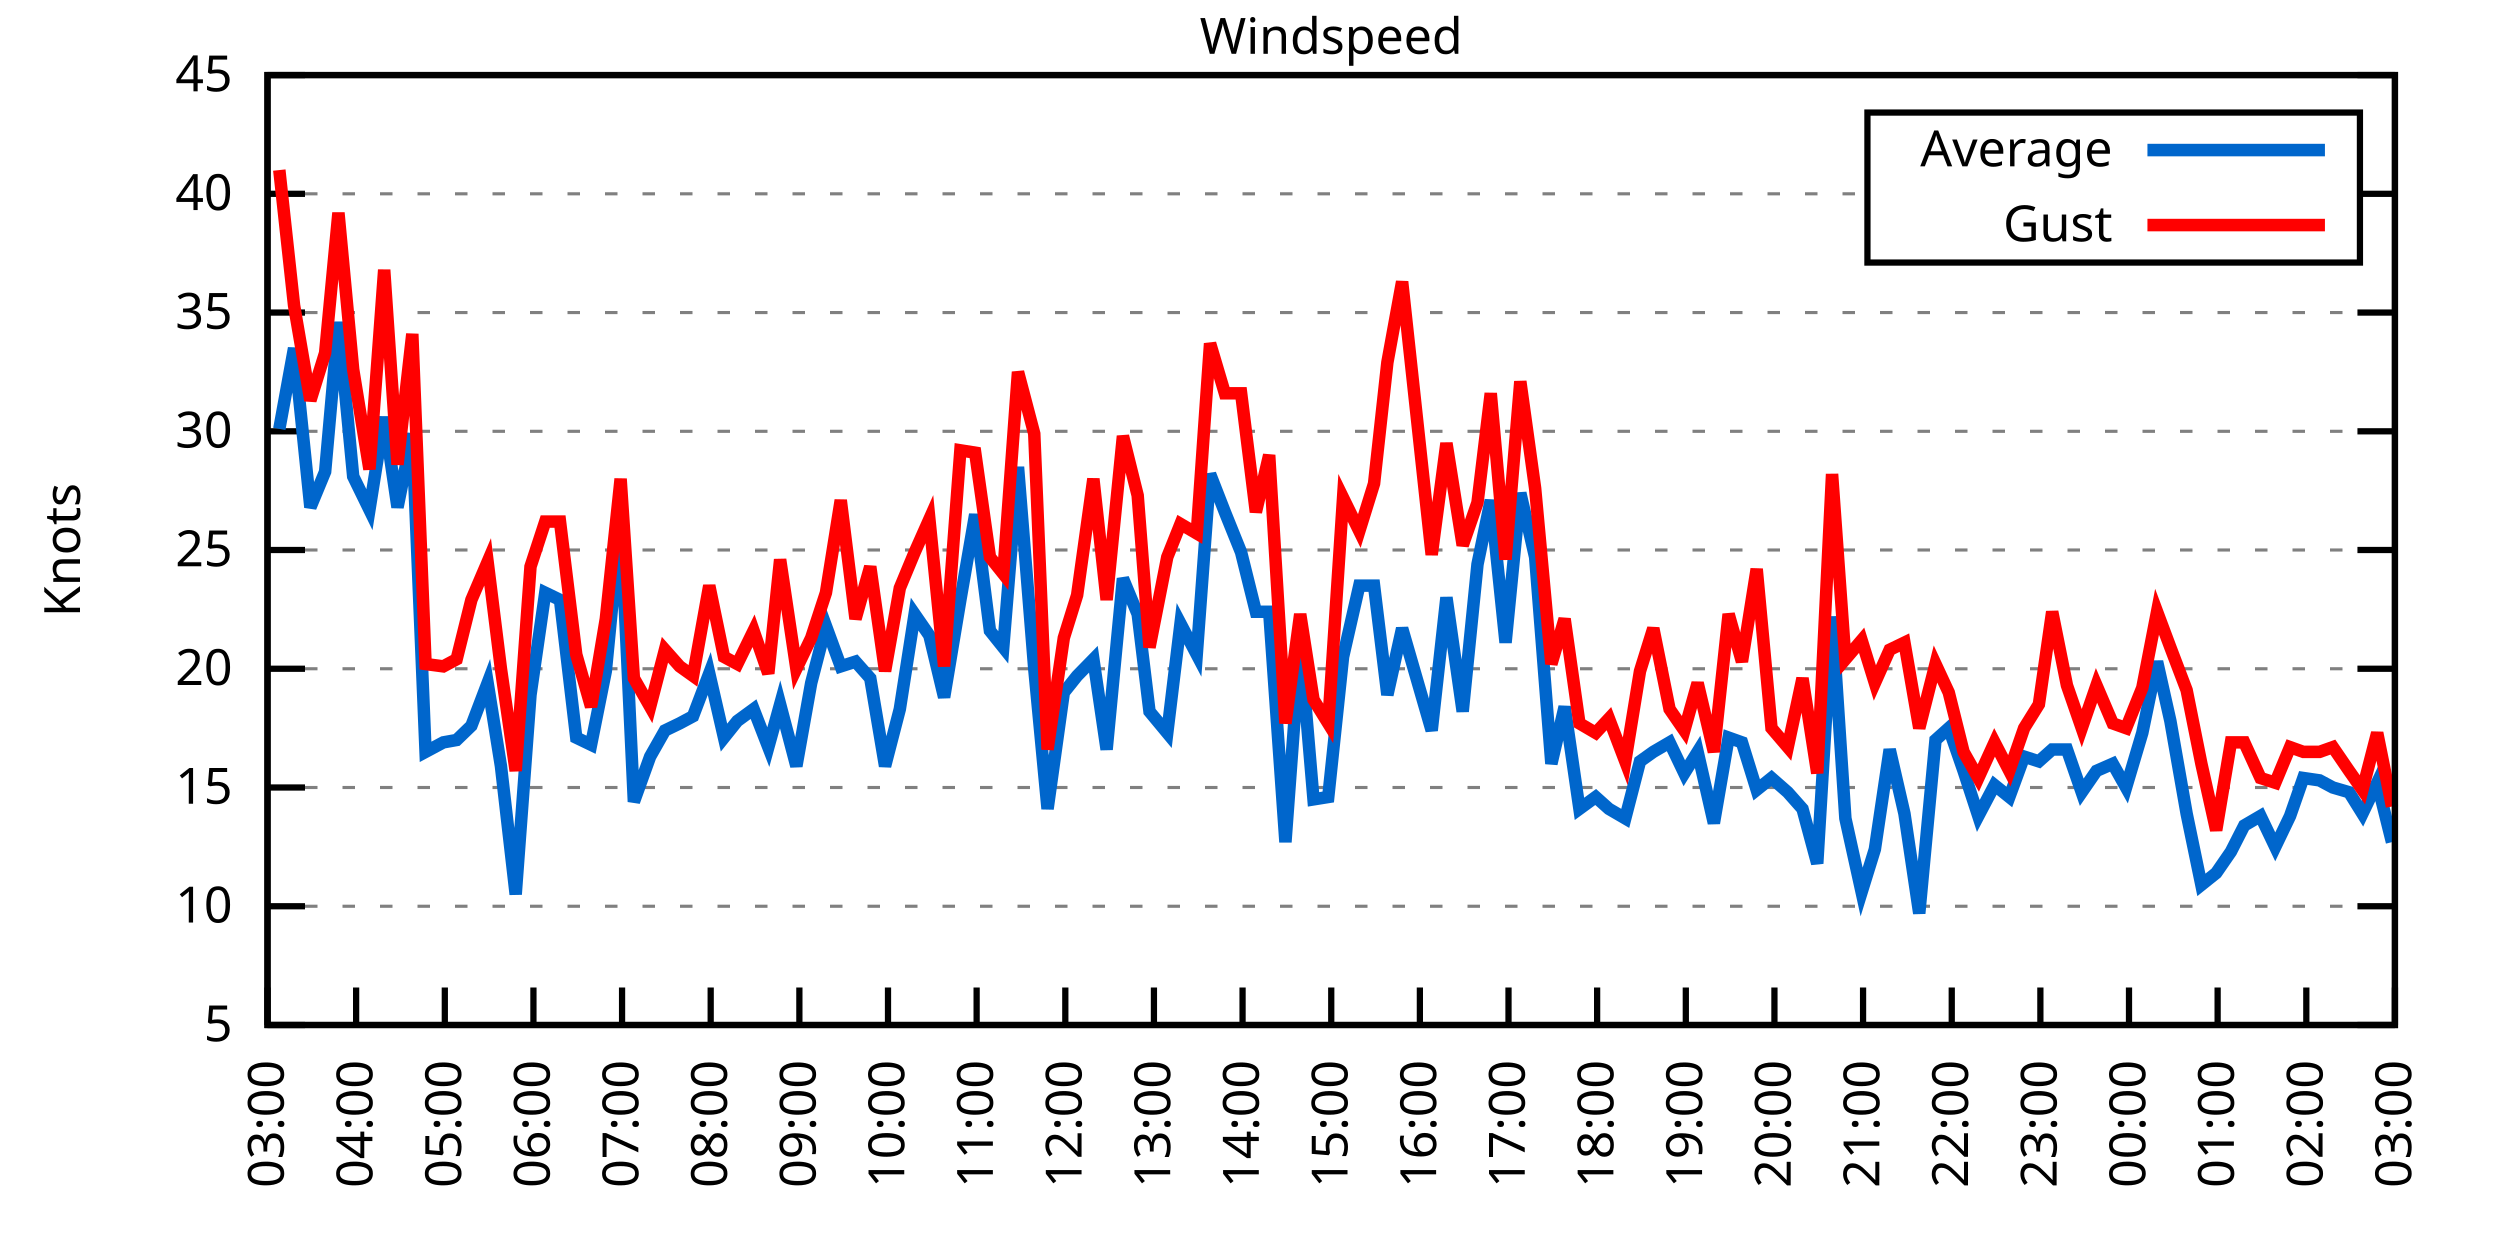
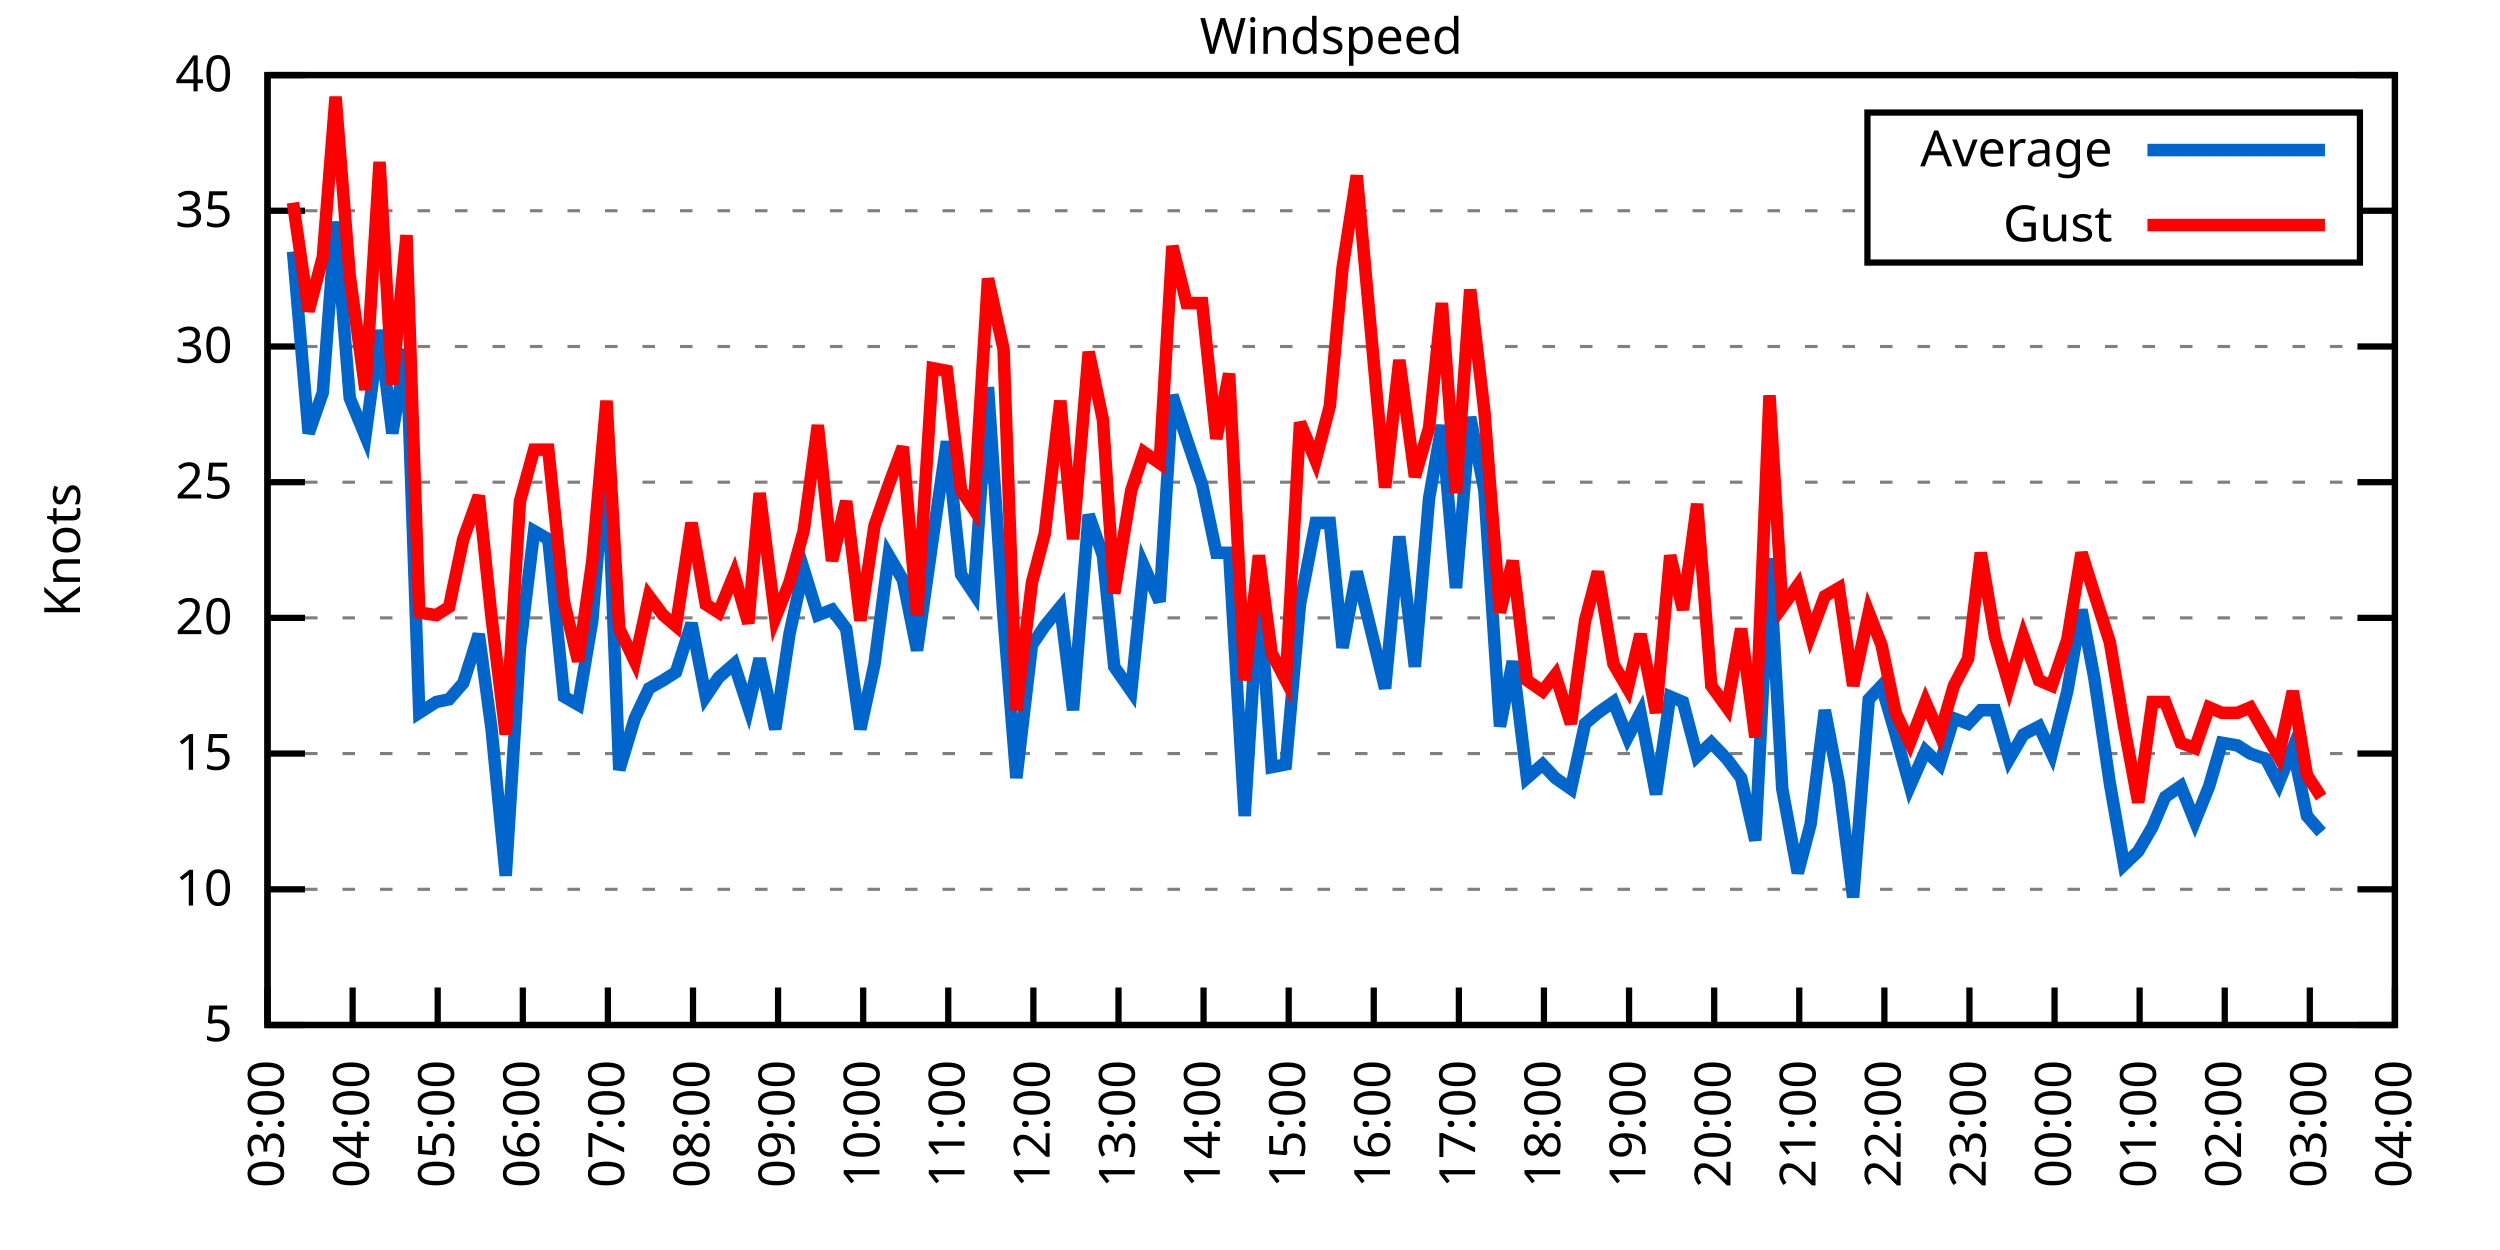
<svg xmlns="http://www.w3.org/2000/svg" xmlns:xlink="http://www.w3.org/1999/xlink" width="400" height="200" viewBox="0 0 400 200">
  <g id="gnuplot_canvas">
    <rect x="0" y="0" width="400" height="200" fill="none" />
    <defs>
      <circle id="gpDot" r="0.5" stroke-width="0.5" stroke="currentColor" />
      <path id="gpPt0" stroke-width="0.333" stroke="currentColor" d="M-1,0 h2 M0,-1 v2" />
      <path id="gpPt1" stroke-width="0.333" stroke="currentColor" d="M-1,-1 L1,1 M1,-1 L-1,1" />
      <path id="gpPt2" stroke-width="0.333" stroke="currentColor" d="M-1,0 L1,0 M0,-1 L0,1 M-1,-1 L1,1 M-1,1 L1,-1" />
      <rect id="gpPt3" stroke-width="0.333" stroke="currentColor" x="-1" y="-1" width="2" height="2" />
      <rect id="gpPt4" stroke-width="0.333" stroke="currentColor" fill="currentColor" x="-1" y="-1" width="2" height="2" />
      <circle id="gpPt5" stroke-width="0.333" stroke="currentColor" cx="0" cy="0" r="1" />
      <use xlink:href="#gpPt5" id="gpPt6" fill="currentColor" stroke="none" />
      <path id="gpPt7" stroke-width="0.333" stroke="currentColor" d="M0,-1.33 L-1.33,0.67 L1.33,0.67 z" />
      <use xlink:href="#gpPt7" id="gpPt8" fill="currentColor" stroke="none" />
      <use xlink:href="#gpPt7" id="gpPt9" stroke="currentColor" transform="rotate(180)" />
      <use xlink:href="#gpPt9" id="gpPt10" fill="currentColor" stroke="none" />
      <use xlink:href="#gpPt3" id="gpPt11" stroke="currentColor" transform="rotate(45)" />
      <use xlink:href="#gpPt11" id="gpPt12" fill="currentColor" stroke="none" />
      <path id="gpPt13" stroke-width="0.333" stroke="currentColor" d="M0,1.330 L1.265,0.411 L0.782,-1.067 L-0.782,-1.076 L-1.265,0.411 z" />
      <use xlink:href="#gpPt13" id="gpPt14" fill="currentColor" stroke="none" />
      <filter id="textbox" filterUnits="objectBoundingBox" x="0" y="0" height="1" width="1">
        <feFlood flood-color="white" flood-opacity="1" result="bgnd" />
        <feComposite in="SourceGraphic" in2="bgnd" operator="atop" />
      </filter>
      <filter id="greybox" filterUnits="objectBoundingBox" x="0" y="0" height="1" width="1">
        <feFlood flood-color="lightgrey" flood-opacity="1" result="grey" />
        <feComposite in="SourceGraphic" in2="grey" operator="atop" />
      </filter>
    </defs>
    <g fill="none" color="white" stroke="currentColor" stroke-width="1.00" stroke-linecap="butt" stroke-linejoin="miter">
</g>
    <g fill="none" color="black" stroke="currentColor" stroke-width="1.00" stroke-linecap="butt" stroke-linejoin="miter">
      <g stroke="none" shape-rendering="crispEdges">
        <polygon fill="rgb(255, 255, 255)" points="42.80,164.00 383.18,164.00 383.18,12.02 42.80,12.02 " />
      </g>
    </g>
    <g fill="none" color="black" stroke="currentColor" stroke-width="1.00" stroke-linecap="butt" stroke-linejoin="miter">
</g>
    <g fill="none" color="black" stroke="black" stroke-width="0.50" stroke-linecap="butt" stroke-linejoin="miter">
</g>
    <g fill="none" color="gray" stroke="currentColor" stroke-width="0.50" stroke-linecap="butt" stroke-linejoin="miter">
      <path stroke="gray" stroke-dasharray="2,4" class="gridline" d="M42.80,164.00 L383.19,164.00  " />
    </g>
    <g fill="none" color="gray" stroke="gray" stroke-width="1.00" stroke-linecap="butt" stroke-linejoin="miter">
</g>
    <g fill="none" color="black" stroke="currentColor" stroke-width="1.00" stroke-linecap="butt" stroke-linejoin="miter">
      <path stroke="black" d="M42.80,164.00 L48.80,164.00 M383.19,164.00 L377.19,164.00  " />
      <g transform="translate(37.20,166.60)" stroke="none" fill="black" font-family="Sans" font-size="8.00" text-anchor="end">
        <text>
          <tspan font-family="Sans"> 5</tspan>
        </text>
      </g>
    </g>
    <g fill="none" color="black" stroke="currentColor" stroke-width="1.00" stroke-linecap="butt" stroke-linejoin="miter">
</g>
    <g fill="none" color="black" stroke="black" stroke-width="0.50" stroke-linecap="butt" stroke-linejoin="miter">
</g>
    <g fill="none" color="gray" stroke="currentColor" stroke-width="0.50" stroke-linecap="butt" stroke-linejoin="miter">
-       <path stroke="gray" stroke-dasharray="2,4" class="gridline" d="M42.80,145.00 L383.19,145.00  " />
-     </g>
-     <g fill="none" color="gray" stroke="gray" stroke-width="1.00" stroke-linecap="butt" stroke-linejoin="miter">
- </g>
-     <g fill="none" color="black" stroke="currentColor" stroke-width="1.00" stroke-linecap="butt" stroke-linejoin="miter">
-       <path stroke="black" d="M42.80,145.00 L48.80,145.00 M383.19,145.00 L377.19,145.00  " />
-       <g transform="translate(37.20,147.60)" stroke="none" fill="black" font-family="Sans" font-size="8.00" text-anchor="end">
+       <path stroke="gray" stroke-dasharray="2,4" class="gridline" d="M42.80,142.29 L383.19,142.29  " />
+     </g>
+     <g fill="none" color="gray" stroke="gray" stroke-width="1.00" stroke-linecap="butt" stroke-linejoin="miter">
+ </g>
+     <g fill="none" color="black" stroke="currentColor" stroke-width="1.00" stroke-linecap="butt" stroke-linejoin="miter">
+       <path stroke="black" d="M42.80,142.29 L48.80,142.29 M383.19,142.29 L377.19,142.29  " />
+       <g transform="translate(37.20,144.89)" stroke="none" fill="black" font-family="Sans" font-size="8.00" text-anchor="end">
        <text>
          <tspan font-family="Sans"> 10</tspan>
        </text>
      </g>
    </g>
    <g fill="none" color="black" stroke="currentColor" stroke-width="1.00" stroke-linecap="butt" stroke-linejoin="miter">
</g>
    <g fill="none" color="black" stroke="black" stroke-width="0.50" stroke-linecap="butt" stroke-linejoin="miter">
</g>
    <g fill="none" color="gray" stroke="currentColor" stroke-width="0.50" stroke-linecap="butt" stroke-linejoin="miter">
-       <path stroke="gray" stroke-dasharray="2,4" class="gridline" d="M42.80,126.00 L383.19,126.00  " />
-     </g>
-     <g fill="none" color="gray" stroke="gray" stroke-width="1.00" stroke-linecap="butt" stroke-linejoin="miter">
- </g>
-     <g fill="none" color="black" stroke="currentColor" stroke-width="1.00" stroke-linecap="butt" stroke-linejoin="miter">
-       <path stroke="black" d="M42.80,126.00 L48.80,126.00 M383.19,126.00 L377.19,126.00  " />
-       <g transform="translate(37.20,128.60)" stroke="none" fill="black" font-family="Sans" font-size="8.00" text-anchor="end">
+       <path stroke="gray" stroke-dasharray="2,4" class="gridline" d="M42.80,120.57 L383.19,120.57  " />
+     </g>
+     <g fill="none" color="gray" stroke="gray" stroke-width="1.00" stroke-linecap="butt" stroke-linejoin="miter">
+ </g>
+     <g fill="none" color="black" stroke="currentColor" stroke-width="1.00" stroke-linecap="butt" stroke-linejoin="miter">
+       <path stroke="black" d="M42.80,120.57 L48.80,120.57 M383.19,120.57 L377.19,120.57  " />
+       <g transform="translate(37.20,123.17)" stroke="none" fill="black" font-family="Sans" font-size="8.00" text-anchor="end">
        <text>
          <tspan font-family="Sans"> 15</tspan>
        </text>
      </g>
    </g>
    <g fill="none" color="black" stroke="currentColor" stroke-width="1.00" stroke-linecap="butt" stroke-linejoin="miter">
</g>
    <g fill="none" color="black" stroke="black" stroke-width="0.50" stroke-linecap="butt" stroke-linejoin="miter">
</g>
    <g fill="none" color="gray" stroke="currentColor" stroke-width="0.50" stroke-linecap="butt" stroke-linejoin="miter">
-       <path stroke="gray" stroke-dasharray="2,4" class="gridline" d="M42.80,107.00 L383.19,107.00  " />
-     </g>
-     <g fill="none" color="gray" stroke="gray" stroke-width="1.00" stroke-linecap="butt" stroke-linejoin="miter">
- </g>
-     <g fill="none" color="black" stroke="currentColor" stroke-width="1.00" stroke-linecap="butt" stroke-linejoin="miter">
-       <path stroke="black" d="M42.80,107.00 L48.80,107.00 M383.19,107.00 L377.19,107.00  " />
-       <g transform="translate(37.20,109.60)" stroke="none" fill="black" font-family="Sans" font-size="8.00" text-anchor="end">
+       <path stroke="gray" stroke-dasharray="2,4" class="gridline" d="M42.80,98.86 L383.19,98.86  " />
+     </g>
+     <g fill="none" color="gray" stroke="gray" stroke-width="1.00" stroke-linecap="butt" stroke-linejoin="miter">
+ </g>
+     <g fill="none" color="black" stroke="currentColor" stroke-width="1.00" stroke-linecap="butt" stroke-linejoin="miter">
+       <path stroke="black" d="M42.80,98.86 L48.80,98.86 M383.19,98.86 L377.19,98.86  " />
+       <g transform="translate(37.20,101.46)" stroke="none" fill="black" font-family="Sans" font-size="8.00" text-anchor="end">
        <text>
          <tspan font-family="Sans"> 20</tspan>
        </text>
      </g>
    </g>
    <g fill="none" color="black" stroke="currentColor" stroke-width="1.00" stroke-linecap="butt" stroke-linejoin="miter">
</g>
    <g fill="none" color="black" stroke="black" stroke-width="0.50" stroke-linecap="butt" stroke-linejoin="miter">
</g>
    <g fill="none" color="gray" stroke="currentColor" stroke-width="0.50" stroke-linecap="butt" stroke-linejoin="miter">
-       <path stroke="gray" stroke-dasharray="2,4" class="gridline" d="M42.80,88.00 L383.19,88.00  " />
-     </g>
-     <g fill="none" color="gray" stroke="gray" stroke-width="1.00" stroke-linecap="butt" stroke-linejoin="miter">
- </g>
-     <g fill="none" color="black" stroke="currentColor" stroke-width="1.00" stroke-linecap="butt" stroke-linejoin="miter">
-       <path stroke="black" d="M42.80,88.00 L48.80,88.00 M383.19,88.00 L377.19,88.00  " />
-       <g transform="translate(37.20,90.60)" stroke="none" fill="black" font-family="Sans" font-size="8.00" text-anchor="end">
+       <path stroke="gray" stroke-dasharray="2,4" class="gridline" d="M42.80,77.15 L383.19,77.15  " />
+     </g>
+     <g fill="none" color="gray" stroke="gray" stroke-width="1.00" stroke-linecap="butt" stroke-linejoin="miter">
+ </g>
+     <g fill="none" color="black" stroke="currentColor" stroke-width="1.00" stroke-linecap="butt" stroke-linejoin="miter">
+       <path stroke="black" d="M42.80,77.15 L48.80,77.15 M383.19,77.15 L377.19,77.15  " />
+       <g transform="translate(37.20,79.75)" stroke="none" fill="black" font-family="Sans" font-size="8.00" text-anchor="end">
        <text>
          <tspan font-family="Sans"> 25</tspan>
        </text>
      </g>
    </g>
    <g fill="none" color="black" stroke="currentColor" stroke-width="1.00" stroke-linecap="butt" stroke-linejoin="miter">
</g>
    <g fill="none" color="black" stroke="black" stroke-width="0.50" stroke-linecap="butt" stroke-linejoin="miter">
</g>
    <g fill="none" color="gray" stroke="currentColor" stroke-width="0.50" stroke-linecap="butt" stroke-linejoin="miter">
-       <path stroke="gray" stroke-dasharray="2,4" class="gridline" d="M42.80,69.01 L383.19,69.01  " />
-     </g>
-     <g fill="none" color="gray" stroke="gray" stroke-width="1.00" stroke-linecap="butt" stroke-linejoin="miter">
- </g>
-     <g fill="none" color="black" stroke="currentColor" stroke-width="1.00" stroke-linecap="butt" stroke-linejoin="miter">
-       <path stroke="black" d="M42.80,69.01 L48.80,69.01 M383.19,69.01 L377.19,69.01  " />
-       <g transform="translate(37.20,71.61)" stroke="none" fill="black" font-family="Sans" font-size="8.00" text-anchor="end">
+       <path stroke="gray" stroke-dasharray="2,4" class="gridline" d="M42.80,55.44 L383.19,55.44  " />
+     </g>
+     <g fill="none" color="gray" stroke="gray" stroke-width="1.00" stroke-linecap="butt" stroke-linejoin="miter">
+ </g>
+     <g fill="none" color="black" stroke="currentColor" stroke-width="1.00" stroke-linecap="butt" stroke-linejoin="miter">
+       <path stroke="black" d="M42.80,55.44 L48.80,55.44 M383.19,55.44 L377.19,55.44  " />
+       <g transform="translate(37.20,58.04)" stroke="none" fill="black" font-family="Sans" font-size="8.00" text-anchor="end">
        <text>
          <tspan font-family="Sans"> 30</tspan>
        </text>
      </g>
    </g>
    <g fill="none" color="black" stroke="currentColor" stroke-width="1.00" stroke-linecap="butt" stroke-linejoin="miter">
</g>
    <g fill="none" color="black" stroke="black" stroke-width="0.50" stroke-linecap="butt" stroke-linejoin="miter">
</g>
    <g fill="none" color="gray" stroke="currentColor" stroke-width="0.50" stroke-linecap="butt" stroke-linejoin="miter">
-       <path stroke="gray" stroke-dasharray="2,4" class="gridline" d="M42.80,50.01 L383.19,50.01  " />
-     </g>
-     <g fill="none" color="gray" stroke="gray" stroke-width="1.00" stroke-linecap="butt" stroke-linejoin="miter">
- </g>
-     <g fill="none" color="black" stroke="currentColor" stroke-width="1.00" stroke-linecap="butt" stroke-linejoin="miter">
-       <path stroke="black" d="M42.80,50.01 L48.80,50.01 M383.19,50.01 L377.19,50.01  " />
-       <g transform="translate(37.20,52.61)" stroke="none" fill="black" font-family="Sans" font-size="8.00" text-anchor="end">
+       <path stroke="gray" stroke-dasharray="2,4" class="gridline" d="M42.80,33.72 L298.79,33.72 M377.59,33.72 L383.19,33.72  " />
+     </g>
+     <g fill="none" color="gray" stroke="gray" stroke-width="1.00" stroke-linecap="butt" stroke-linejoin="miter">
+ </g>
+     <g fill="none" color="black" stroke="currentColor" stroke-width="1.00" stroke-linecap="butt" stroke-linejoin="miter">
+       <path stroke="black" d="M42.80,33.72 L48.80,33.72 M383.19,33.72 L377.19,33.72  " />
+       <g transform="translate(37.20,36.32)" stroke="none" fill="black" font-family="Sans" font-size="8.00" text-anchor="end">
        <text>
          <tspan font-family="Sans"> 35</tspan>
-         </text>
-       </g>
-     </g>
-     <g fill="none" color="black" stroke="currentColor" stroke-width="1.00" stroke-linecap="butt" stroke-linejoin="miter">
- </g>
-     <g fill="none" color="black" stroke="black" stroke-width="0.50" stroke-linecap="butt" stroke-linejoin="miter">
- </g>
-     <g fill="none" color="gray" stroke="currentColor" stroke-width="0.50" stroke-linecap="butt" stroke-linejoin="miter">
-       <path stroke="gray" stroke-dasharray="2,4" class="gridline" d="M42.80,31.01 L298.79,31.01 M377.59,31.01 L383.19,31.01  " />
-     </g>
-     <g fill="none" color="gray" stroke="gray" stroke-width="1.00" stroke-linecap="butt" stroke-linejoin="miter">
- </g>
-     <g fill="none" color="black" stroke="currentColor" stroke-width="1.00" stroke-linecap="butt" stroke-linejoin="miter">
-       <path stroke="black" d="M42.80,31.01 L48.80,31.01 M383.19,31.01 L377.19,31.01  " />
-       <g transform="translate(37.20,33.61)" stroke="none" fill="black" font-family="Sans" font-size="8.00" text-anchor="end">
-         <text>
-           <tspan font-family="Sans"> 40</tspan>
        </text>
      </g>
    </g>
    <g fill="none" color="black" stroke="currentColor" stroke-width="1.00" stroke-linecap="butt" stroke-linejoin="miter">
</g>
    <g fill="none" color="black" stroke="black" stroke-width="0.50" stroke-linecap="butt" stroke-linejoin="miter">
</g>
    <g fill="none" color="gray" stroke="currentColor" stroke-width="0.50" stroke-linecap="butt" stroke-linejoin="miter">
      <path stroke="gray" stroke-dasharray="2,4" class="gridline" d="M42.80,12.01 L383.19,12.01  " />
    </g>
    <g fill="none" color="gray" stroke="gray" stroke-width="1.00" stroke-linecap="butt" stroke-linejoin="miter">
</g>
    <g fill="none" color="black" stroke="currentColor" stroke-width="1.00" stroke-linecap="butt" stroke-linejoin="miter">
      <path stroke="black" d="M42.80,12.01 L48.80,12.01 M383.19,12.01 L377.19,12.01  " />
      <g transform="translate(37.20,14.61)" stroke="none" fill="black" font-family="Sans" font-size="8.00" text-anchor="end">
        <text>
-           <tspan font-family="Sans"> 45</tspan>
+           <tspan font-family="Sans"> 40</tspan>
        </text>
      </g>
    </g>
    <g fill="none" color="black" stroke="currentColor" stroke-width="1.00" stroke-linecap="butt" stroke-linejoin="miter">
      <path stroke="black" d="M42.80,164.00 L42.80,158.00  " />
      <g transform="translate(45.40,169.60) rotate(270.00)" stroke="none" fill="black" font-family="Sans" font-size="8.00" text-anchor="end">
        <text>
          <tspan font-family="Sans">03:00</tspan>
        </text>
      </g>
    </g>
    <g fill="none" color="black" stroke="currentColor" stroke-width="1.00" stroke-linecap="butt" stroke-linejoin="miter">
-       <path stroke="black" d="M56.98,164.00 L56.98,158.00  " />
-       <g transform="translate(59.58,169.60) rotate(270.00)" stroke="none" fill="black" font-family="Sans" font-size="8.00" text-anchor="end">
+       <path stroke="black" d="M56.42,164.00 L56.42,158.00  " />
+       <g transform="translate(59.02,169.60) rotate(270.00)" stroke="none" fill="black" font-family="Sans" font-size="8.00" text-anchor="end">
        <text>
          <tspan font-family="Sans">04:00</tspan>
        </text>
      </g>
    </g>
    <g fill="none" color="black" stroke="currentColor" stroke-width="1.00" stroke-linecap="butt" stroke-linejoin="miter">
-       <path stroke="black" d="M71.17,164.00 L71.17,158.00  " />
-       <g transform="translate(73.77,169.60) rotate(270.00)" stroke="none" fill="black" font-family="Sans" font-size="8.00" text-anchor="end">
+       <path stroke="black" d="M70.03,164.00 L70.03,158.00  " />
+       <g transform="translate(72.63,169.60) rotate(270.00)" stroke="none" fill="black" font-family="Sans" font-size="8.00" text-anchor="end">
        <text>
          <tspan font-family="Sans">05:00</tspan>
        </text>
      </g>
    </g>
    <g fill="none" color="black" stroke="currentColor" stroke-width="1.00" stroke-linecap="butt" stroke-linejoin="miter">
-       <path stroke="black" d="M85.35,164.00 L85.35,158.00  " />
-       <g transform="translate(87.95,169.60) rotate(270.00)" stroke="none" fill="black" font-family="Sans" font-size="8.00" text-anchor="end">
+       <path stroke="black" d="M83.65,164.00 L83.65,158.00  " />
+       <g transform="translate(86.25,169.60) rotate(270.00)" stroke="none" fill="black" font-family="Sans" font-size="8.00" text-anchor="end">
        <text>
          <tspan font-family="Sans">06:00</tspan>
        </text>
      </g>
    </g>
    <g fill="none" color="black" stroke="currentColor" stroke-width="1.00" stroke-linecap="butt" stroke-linejoin="miter">
-       <path stroke="black" d="M99.53,164.00 L99.53,158.00  " />
-       <g transform="translate(102.13,169.60) rotate(270.00)" stroke="none" fill="black" font-family="Sans" font-size="8.00" text-anchor="end">
+       <path stroke="black" d="M97.26,164.00 L97.26,158.00  " />
+       <g transform="translate(99.86,169.60) rotate(270.00)" stroke="none" fill="black" font-family="Sans" font-size="8.00" text-anchor="end">
        <text>
          <tspan font-family="Sans">07:00</tspan>
        </text>
      </g>
    </g>
    <g fill="none" color="black" stroke="currentColor" stroke-width="1.00" stroke-linecap="butt" stroke-linejoin="miter">
-       <path stroke="black" d="M113.71,164.00 L113.71,158.00  " />
-       <g transform="translate(116.31,169.60) rotate(270.00)" stroke="none" fill="black" font-family="Sans" font-size="8.00" text-anchor="end">
+       <path stroke="black" d="M110.88,164.00 L110.88,158.00  " />
+       <g transform="translate(113.48,169.60) rotate(270.00)" stroke="none" fill="black" font-family="Sans" font-size="8.00" text-anchor="end">
        <text>
          <tspan font-family="Sans">08:00</tspan>
        </text>
      </g>
    </g>
    <g fill="none" color="black" stroke="currentColor" stroke-width="1.00" stroke-linecap="butt" stroke-linejoin="miter">
-       <path stroke="black" d="M127.90,164.00 L127.90,158.00  " />
-       <g transform="translate(130.50,169.60) rotate(270.00)" stroke="none" fill="black" font-family="Sans" font-size="8.00" text-anchor="end">
+       <path stroke="black" d="M124.49,164.00 L124.49,158.00  " />
+       <g transform="translate(127.09,169.60) rotate(270.00)" stroke="none" fill="black" font-family="Sans" font-size="8.00" text-anchor="end">
        <text>
          <tspan font-family="Sans">09:00</tspan>
        </text>
      </g>
    </g>
    <g fill="none" color="black" stroke="currentColor" stroke-width="1.00" stroke-linecap="butt" stroke-linejoin="miter">
-       <path stroke="black" d="M142.08,164.00 L142.08,158.00  " />
-       <g transform="translate(144.68,169.60) rotate(270.00)" stroke="none" fill="black" font-family="Sans" font-size="8.00" text-anchor="end">
+       <path stroke="black" d="M138.11,164.00 L138.11,158.00  " />
+       <g transform="translate(140.71,169.60) rotate(270.00)" stroke="none" fill="black" font-family="Sans" font-size="8.00" text-anchor="end">
        <text>
          <tspan font-family="Sans">10:00</tspan>
        </text>
      </g>
    </g>
    <g fill="none" color="black" stroke="currentColor" stroke-width="1.00" stroke-linecap="butt" stroke-linejoin="miter">
-       <path stroke="black" d="M156.26,164.00 L156.26,158.00  " />
-       <g transform="translate(158.86,169.60) rotate(270.00)" stroke="none" fill="black" font-family="Sans" font-size="8.00" text-anchor="end">
+       <path stroke="black" d="M151.72,164.00 L151.72,158.00  " />
+       <g transform="translate(154.32,169.60) rotate(270.00)" stroke="none" fill="black" font-family="Sans" font-size="8.00" text-anchor="end">
        <text>
          <tspan font-family="Sans">11:00</tspan>
        </text>
      </g>
    </g>
    <g fill="none" color="black" stroke="currentColor" stroke-width="1.00" stroke-linecap="butt" stroke-linejoin="miter">
-       <path stroke="black" d="M170.45,164.00 L170.45,158.00  " />
-       <g transform="translate(173.05,169.60) rotate(270.00)" stroke="none" fill="black" font-family="Sans" font-size="8.00" text-anchor="end">
+       <path stroke="black" d="M165.34,164.00 L165.34,158.00  " />
+       <g transform="translate(167.94,169.60) rotate(270.00)" stroke="none" fill="black" font-family="Sans" font-size="8.00" text-anchor="end">
        <text>
          <tspan font-family="Sans">12:00</tspan>
        </text>
      </g>
    </g>
    <g fill="none" color="black" stroke="currentColor" stroke-width="1.00" stroke-linecap="butt" stroke-linejoin="miter">
-       <path stroke="black" d="M184.63,164.00 L184.63,158.00  " />
-       <g transform="translate(187.23,169.60) rotate(270.00)" stroke="none" fill="black" font-family="Sans" font-size="8.00" text-anchor="end">
+       <path stroke="black" d="M178.96,164.00 L178.96,158.00  " />
+       <g transform="translate(181.56,169.60) rotate(270.00)" stroke="none" fill="black" font-family="Sans" font-size="8.00" text-anchor="end">
        <text>
          <tspan font-family="Sans">13:00</tspan>
        </text>
      </g>
    </g>
    <g fill="none" color="black" stroke="currentColor" stroke-width="1.00" stroke-linecap="butt" stroke-linejoin="miter">
-       <path stroke="black" d="M198.81,164.00 L198.81,158.00  " />
-       <g transform="translate(201.41,169.60) rotate(270.00)" stroke="none" fill="black" font-family="Sans" font-size="8.00" text-anchor="end">
+       <path stroke="black" d="M192.57,164.00 L192.57,158.00  " />
+       <g transform="translate(195.17,169.60) rotate(270.00)" stroke="none" fill="black" font-family="Sans" font-size="8.00" text-anchor="end">
        <text>
          <tspan font-family="Sans">14:00</tspan>
        </text>
      </g>
    </g>
    <g fill="none" color="black" stroke="currentColor" stroke-width="1.00" stroke-linecap="butt" stroke-linejoin="miter">
-       <path stroke="black" d="M213.00,164.00 L213.00,158.00  " />
-       <g transform="translate(215.60,169.60) rotate(270.00)" stroke="none" fill="black" font-family="Sans" font-size="8.00" text-anchor="end">
+       <path stroke="black" d="M206.19,164.00 L206.19,158.00  " />
+       <g transform="translate(208.79,169.60) rotate(270.00)" stroke="none" fill="black" font-family="Sans" font-size="8.00" text-anchor="end">
        <text>
          <tspan font-family="Sans">15:00</tspan>
        </text>
      </g>
    </g>
    <g fill="none" color="black" stroke="currentColor" stroke-width="1.00" stroke-linecap="butt" stroke-linejoin="miter">
-       <path stroke="black" d="M227.18,164.00 L227.18,158.00  " />
-       <g transform="translate(229.78,169.60) rotate(270.00)" stroke="none" fill="black" font-family="Sans" font-size="8.00" text-anchor="end">
+       <path stroke="black" d="M219.80,164.00 L219.80,158.00  " />
+       <g transform="translate(222.40,169.60) rotate(270.00)" stroke="none" fill="black" font-family="Sans" font-size="8.00" text-anchor="end">
        <text>
          <tspan font-family="Sans">16:00</tspan>
        </text>
      </g>
    </g>
    <g fill="none" color="black" stroke="currentColor" stroke-width="1.00" stroke-linecap="butt" stroke-linejoin="miter">
-       <path stroke="black" d="M241.36,164.00 L241.36,158.00  " />
-       <g transform="translate(243.96,169.60) rotate(270.00)" stroke="none" fill="black" font-family="Sans" font-size="8.00" text-anchor="end">
+       <path stroke="black" d="M233.42,164.00 L233.42,158.00  " />
+       <g transform="translate(236.02,169.60) rotate(270.00)" stroke="none" fill="black" font-family="Sans" font-size="8.00" text-anchor="end">
        <text>
          <tspan font-family="Sans">17:00</tspan>
        </text>
      </g>
    </g>
    <g fill="none" color="black" stroke="currentColor" stroke-width="1.00" stroke-linecap="butt" stroke-linejoin="miter">
-       <path stroke="black" d="M255.54,164.00 L255.54,158.00  " />
-       <g transform="translate(258.14,169.60) rotate(270.00)" stroke="none" fill="black" font-family="Sans" font-size="8.00" text-anchor="end">
+       <path stroke="black" d="M247.03,164.00 L247.03,158.00  " />
+       <g transform="translate(249.63,169.60) rotate(270.00)" stroke="none" fill="black" font-family="Sans" font-size="8.00" text-anchor="end">
        <text>
          <tspan font-family="Sans">18:00</tspan>
        </text>
      </g>
    </g>
    <g fill="none" color="black" stroke="currentColor" stroke-width="1.00" stroke-linecap="butt" stroke-linejoin="miter">
-       <path stroke="black" d="M269.73,164.00 L269.73,158.00  " />
-       <g transform="translate(272.33,169.60) rotate(270.00)" stroke="none" fill="black" font-family="Sans" font-size="8.00" text-anchor="end">
+       <path stroke="black" d="M260.65,164.00 L260.65,158.00  " />
+       <g transform="translate(263.25,169.60) rotate(270.00)" stroke="none" fill="black" font-family="Sans" font-size="8.00" text-anchor="end">
        <text>
          <tspan font-family="Sans">19:00</tspan>
        </text>
      </g>
    </g>
    <g fill="none" color="black" stroke="currentColor" stroke-width="1.00" stroke-linecap="butt" stroke-linejoin="miter">
-       <path stroke="black" d="M283.91,164.00 L283.91,158.00  " />
-       <g transform="translate(286.51,169.60) rotate(270.00)" stroke="none" fill="black" font-family="Sans" font-size="8.00" text-anchor="end">
+       <path stroke="black" d="M274.27,164.00 L274.27,158.00  " />
+       <g transform="translate(276.87,169.60) rotate(270.00)" stroke="none" fill="black" font-family="Sans" font-size="8.00" text-anchor="end">
        <text>
          <tspan font-family="Sans">20:00</tspan>
        </text>
      </g>
    </g>
    <g fill="none" color="black" stroke="currentColor" stroke-width="1.00" stroke-linecap="butt" stroke-linejoin="miter">
-       <path stroke="black" d="M298.09,164.00 L298.09,158.00  " />
-       <g transform="translate(300.69,169.60) rotate(270.00)" stroke="none" fill="black" font-family="Sans" font-size="8.00" text-anchor="end">
+       <path stroke="black" d="M287.88,164.00 L287.88,158.00  " />
+       <g transform="translate(290.48,169.60) rotate(270.00)" stroke="none" fill="black" font-family="Sans" font-size="8.00" text-anchor="end">
        <text>
          <tspan font-family="Sans">21:00</tspan>
        </text>
      </g>
    </g>
    <g fill="none" color="black" stroke="currentColor" stroke-width="1.00" stroke-linecap="butt" stroke-linejoin="miter">
-       <path stroke="black" d="M312.28,164.00 L312.28,158.00  " />
-       <g transform="translate(314.88,169.60) rotate(270.00)" stroke="none" fill="black" font-family="Sans" font-size="8.00" text-anchor="end">
+       <path stroke="black" d="M301.50,164.00 L301.50,158.00  " />
+       <g transform="translate(304.10,169.60) rotate(270.00)" stroke="none" fill="black" font-family="Sans" font-size="8.00" text-anchor="end">
        <text>
          <tspan font-family="Sans">22:00</tspan>
        </text>
      </g>
    </g>
    <g fill="none" color="black" stroke="currentColor" stroke-width="1.00" stroke-linecap="butt" stroke-linejoin="miter">
-       <path stroke="black" d="M326.46,164.00 L326.46,158.00  " />
-       <g transform="translate(329.06,169.60) rotate(270.00)" stroke="none" fill="black" font-family="Sans" font-size="8.00" text-anchor="end">
+       <path stroke="black" d="M315.11,164.00 L315.11,158.00  " />
+       <g transform="translate(317.71,169.60) rotate(270.00)" stroke="none" fill="black" font-family="Sans" font-size="8.00" text-anchor="end">
        <text>
          <tspan font-family="Sans">23:00</tspan>
        </text>
      </g>
    </g>
    <g fill="none" color="black" stroke="currentColor" stroke-width="1.00" stroke-linecap="butt" stroke-linejoin="miter">
-       <path stroke="black" d="M340.64,164.00 L340.64,158.00  " />
-       <g transform="translate(343.24,169.60) rotate(270.00)" stroke="none" fill="black" font-family="Sans" font-size="8.00" text-anchor="end">
+       <path stroke="black" d="M328.73,164.00 L328.73,158.00  " />
+       <g transform="translate(331.33,169.60) rotate(270.00)" stroke="none" fill="black" font-family="Sans" font-size="8.00" text-anchor="end">
        <text>
          <tspan font-family="Sans">00:00</tspan>
        </text>
      </g>
    </g>
    <g fill="none" color="black" stroke="currentColor" stroke-width="1.00" stroke-linecap="butt" stroke-linejoin="miter">
-       <path stroke="black" d="M354.82,164.00 L354.82,158.00  " />
-       <g transform="translate(357.42,169.60) rotate(270.00)" stroke="none" fill="black" font-family="Sans" font-size="8.00" text-anchor="end">
+       <path stroke="black" d="M342.34,164.00 L342.34,158.00  " />
+       <g transform="translate(344.94,169.60) rotate(270.00)" stroke="none" fill="black" font-family="Sans" font-size="8.00" text-anchor="end">
        <text>
          <tspan font-family="Sans">01:00</tspan>
        </text>
      </g>
    </g>
    <g fill="none" color="black" stroke="currentColor" stroke-width="1.00" stroke-linecap="butt" stroke-linejoin="miter">
-       <path stroke="black" d="M369.01,164.00 L369.01,158.00  " />
-       <g transform="translate(371.61,169.60) rotate(270.00)" stroke="none" fill="black" font-family="Sans" font-size="8.00" text-anchor="end">
+       <path stroke="black" d="M355.96,164.00 L355.96,158.00  " />
+       <g transform="translate(358.56,169.60) rotate(270.00)" stroke="none" fill="black" font-family="Sans" font-size="8.00" text-anchor="end">
        <text>
          <tspan font-family="Sans">02:00</tspan>
+         </text>
+       </g>
+     </g>
+     <g fill="none" color="black" stroke="currentColor" stroke-width="1.00" stroke-linecap="butt" stroke-linejoin="miter">
+       <path stroke="black" d="M369.57,164.00 L369.57,158.00  " />
+       <g transform="translate(372.17,169.60) rotate(270.00)" stroke="none" fill="black" font-family="Sans" font-size="8.00" text-anchor="end">
+         <text>
+           <tspan font-family="Sans">03:00</tspan>
        </text>
      </g>
    </g>
    <g fill="none" color="black" stroke="currentColor" stroke-width="1.00" stroke-linecap="butt" stroke-linejoin="miter">
      <path stroke="black" d="M383.19,164.00 L383.19,158.00  " />
      <g transform="translate(385.79,169.60) rotate(270.00)" stroke="none" fill="black" font-family="Sans" font-size="8.00" text-anchor="end">
        <text>
-           <tspan font-family="Sans">03:00</tspan>
+           <tspan font-family="Sans">04:00</tspan>
        </text>
      </g>
    </g>
    <g fill="none" color="black" stroke="currentColor" stroke-width="1.00" stroke-linecap="butt" stroke-linejoin="miter">
</g>
    <g fill="none" color="black" stroke="currentColor" stroke-width="1.00" stroke-linecap="butt" stroke-linejoin="miter">
      <path stroke="black" d="M42.80,12.01 L42.80,164.00 L383.19,164.00 L383.19,12.01 L42.80,12.01 Z  " />
    </g>
    <g fill="none" color="black" stroke="currentColor" stroke-width="1.00" stroke-linecap="butt" stroke-linejoin="miter">
</g>
    <g fill="none" color="black" stroke="currentColor" stroke-width="1.00" stroke-linecap="butt" stroke-linejoin="miter">
      <path stroke="black" d="M298.79,42.01 L298.79,18.01 L377.59,18.01 L377.59,42.01 L298.79,42.01 Z  " />
    </g>
    <g id="Windspeed_plot_1">
      <g fill="none" color="white" stroke="black" stroke-width="2.00" stroke-linecap="butt" stroke-linejoin="miter">
</g>
      <g fill="none" color="black" stroke="currentColor" stroke-width="2.00" stroke-linecap="butt" stroke-linejoin="miter">
        <g transform="translate(337.99,26.61)" stroke="none" fill="black" font-family="Sans" font-size="8.00" text-anchor="end">
          <text>
            <tspan font-family="Sans">Average</tspan>
          </text>
        </g>
      </g>
      <g fill="none" color="black" stroke="currentColor" stroke-width="2.00" stroke-linecap="butt" stroke-linejoin="miter">
-         <path stroke="rgb(  0, 102, 204)" d="M343.59,24.01 L371.99,24.01 M44.69,68.63 L47.05,55.71 L49.66,81.17 L52.02,75.47 L54.15,51.53 L56.51,76.23   L59.11,81.55 L61.47,66.73 L63.60,81.17 L65.97,69.39 L68.09,120.30 L70.93,118.78 L73.06,118.40 L75.42,116.12   L78.02,109.28 L80.15,122.58 L82.51,143.10 L84.88,111.18 L87.24,94.84 L89.60,95.98 L92.20,118.02 L94.57,119.16   L96.93,107.38 L99.30,83.07 L101.42,128.28 L104.02,121.06 L106.39,116.88 L108.75,115.74 L110.88,114.60 L113.48,107.76   L115.84,118.02 L117.97,115.36 L120.57,113.46 L122.93,119.54 L124.82,112.70 L127.42,122.58 L129.79,109.28 L132.15,100.16   L134.52,106.62 L136.88,105.86 L139.24,108.52 L141.61,122.58 L143.97,113.46 L146.34,98.26 L148.70,101.68 L151.06,111.56   L153.66,95.98 L156.03,82.31 L158.39,100.92 L160.52,103.58 L162.88,74.71 L165.48,107.00 L167.61,129.42 L170.21,110.80   L172.34,108.14 L174.94,105.48 L177.06,119.92 L179.67,92.56 L182.03,98.26 L183.92,113.84 L186.76,117.26 L188.88,99.78   L191.48,104.72 L193.61,75.85 L195.98,81.93 L198.58,88.38 L200.94,97.88 L203.07,97.88 L205.67,134.74 L208.03,102.82   L210.16,127.90 L212.52,127.52 L214.89,105.10 L217.49,93.70 L219.85,93.70 L221.98,111.18 L224.34,100.54 L229.07,116.88   L231.43,95.60 L234.03,113.84 L236.40,90.28 L238.52,80.03 L240.89,102.82 L243.25,78.89 L245.62,89.14 L248.22,122.20   L250.34,113.08 L252.71,129.42 L255.31,127.52 L257.43,129.42 L260.04,130.94 L262.40,121.82 L264.53,120.30 L267.13,118.78   L269.49,123.72 L271.62,120.30 L274.22,131.70 L276.58,118.02 L278.71,118.78 L281.07,126.38 L283.44,124.48 L286.04,126.76   L288.40,129.42 L290.76,138.16 L293.13,98.64 L295.26,130.94 L297.86,142.72 L299.98,135.88 L302.35,119.92 L304.71,130.18   L307.08,146.14 L309.68,118.40 L311.80,116.50 L314.17,123.34 L316.53,130.56 L319.13,125.62 L321.49,127.52 L323.86,121.06   L326.22,121.82 L328.35,119.92 L330.71,119.92 L333.08,126.76 L335.44,123.34 L338.04,122.20 L340.17,126.00 L342.77,117.26   L345.13,105.86 L347.26,115.36 L349.86,130.18 L352.22,141.58 L354.59,139.68 L356.95,136.26 L359.08,132.08 L361.68,130.56   L364.04,135.50 L366.41,130.56 L368.53,124.48 L371.13,124.86 L373.26,126.00 L375.86,126.76 L377.99,130.18 L380.35,125.24   L382.72,134.74  " />
+         <path stroke="rgb(  0, 102, 204)" d="M343.59,24.01 L371.99,24.01 M46.88,40.24 L49.38,69.33 L51.65,62.82 L53.69,35.46 L55.96,63.69 L58.46,69.77   L60.73,52.83 L62.77,69.33 L65.04,55.87 L67.08,114.06 L69.80,112.32 L71.85,111.89 L74.12,109.28 L76.61,101.47   L78.65,116.67 L80.92,140.12 L83.19,103.64 L85.46,84.97 L87.73,86.27 L90.23,111.45 L92.50,112.76 L94.77,99.30   L97.04,71.50 L99.08,123.18 L101.57,114.93 L103.84,110.15 L106.11,108.85 L108.15,107.55 L110.65,99.73 L112.92,111.45   L114.96,108.42 L117.46,106.24 L119.73,113.19 L121.54,105.38 L124.04,116.67 L126.31,101.47 L128.58,91.04 L130.85,98.43   L133.12,97.56 L135.39,100.60 L137.66,116.67 L139.92,106.24 L142.19,88.87 L144.46,92.78 L146.73,104.07 L149.23,86.27   L151.50,70.63 L153.77,91.91 L155.81,94.95 L158.08,61.95 L160.57,98.86 L162.62,124.48 L165.11,103.20 L167.16,100.16   L169.65,97.12 L171.69,113.63 L174.19,82.36 L176.46,88.87 L178.28,106.68 L181.00,110.59 L183.04,90.61 L185.54,96.26   L187.58,63.25 L189.85,70.20 L192.34,77.58 L194.61,88.44 L196.66,88.44 L199.15,130.56 L201.42,94.08 L203.46,122.75   L205.73,122.31 L208.00,96.69 L210.50,83.66 L212.77,83.66 L214.81,103.64 L217.08,91.48 L221.62,110.15 L223.89,85.83   L226.38,106.68 L228.65,79.75 L230.70,68.03 L232.96,94.08 L235.23,66.73 L237.50,78.45 L240.00,116.23 L242.04,105.81   L244.31,124.48 L246.81,122.31 L248.85,124.48 L251.35,126.22 L253.61,115.80 L255.66,114.06 L258.15,112.32 L260.42,117.97   L262.47,114.06 L264.96,127.09 L267.23,111.45 L269.27,112.32 L271.54,121.01 L273.81,118.84 L276.31,121.44 L278.58,124.48   L280.85,134.47 L283.12,89.31 L285.16,126.22 L287.65,139.68 L289.70,131.86 L291.97,113.63 L294.23,125.35 L296.50,143.59   L299.00,111.89 L301.04,109.72 L303.31,117.53 L305.58,125.79 L308.08,120.14 L310.35,122.31 L312.62,114.93 L314.89,115.80   L316.93,113.63 L319.20,113.63 L321.47,121.44 L323.74,117.53 L326.23,116.23 L328.27,120.57 L330.77,110.59 L333.04,97.56   L335.08,108.42 L337.58,125.35 L339.85,138.38 L342.12,136.21 L344.39,132.30 L346.43,127.52 L348.92,125.79 L351.19,131.43   L353.46,125.79 L355.50,118.84 L358.00,119.27 L360.04,120.57 L362.54,121.44 L364.58,125.35 L366.85,119.71 L369.12,130.56   L371.39,133.17  " />
      </g>
    </g>
    <g id="Windspeed_plot_2">
      <g fill="none" color="black" stroke="currentColor" stroke-width="2.00" stroke-linecap="butt" stroke-linejoin="miter">
        <g transform="translate(337.99,38.61)" stroke="none" fill="black" font-family="Sans" font-size="8.00" text-anchor="end">
          <text>
            <tspan font-family="Sans">Gust</tspan>
          </text>
        </g>
      </g>
      <g fill="none" color="black" stroke="currentColor" stroke-width="2.00" stroke-linecap="butt" stroke-linejoin="miter">
-         <path stroke="rgb(255,   0,   0)" d="M343.59,36.01 L371.99,36.01 M44.69,27.21 L47.05,48.87 L49.66,64.07 L52.02,56.47 L54.15,34.05 L56.51,59.13   L59.11,75.09 L61.47,43.17 L63.60,74.33 L65.97,53.43 L68.09,106.24 L70.93,106.62 L73.06,105.48 L75.42,95.98   L78.02,89.90 L80.15,107.00 L82.51,123.34 L84.88,90.66 L87.24,83.45 L89.60,83.45 L92.20,104.72 L94.57,113.08   L96.93,99.02 L99.30,76.61 L101.42,108.52 L104.02,113.08 L106.39,103.96 L108.75,106.62 L110.88,108.14 L113.48,93.70   L115.84,105.10 L117.97,106.24 L120.57,100.92 L122.93,107.76 L124.82,89.52 L127.42,107.00 L129.79,102.06 L132.15,94.84   L134.52,80.03 L136.88,99.02 L139.24,90.66 L141.61,107.38 L143.97,94.08 L146.34,88.38 L148.70,83.07 L151.06,106.62   L153.66,72.05 L156.03,72.43 L158.39,89.14 L160.52,91.80 L162.88,59.51 L165.48,69.39 L167.61,119.92 L170.21,102.06   L172.34,95.22 L174.94,76.61 L177.06,95.98 L179.67,69.77 L182.03,79.27 L183.92,103.58 L186.76,89.14 L188.88,83.83   L191.48,85.35 L193.61,54.95 L195.98,62.93 L198.58,62.93 L200.94,81.93 L203.07,72.81 L205.67,115.74 L208.03,98.26   L210.16,111.94 L212.52,115.74 L214.89,79.65 L217.49,84.97 L219.85,77.37 L221.98,57.99 L224.34,45.07 L229.07,88.76   L231.43,70.91 L234.03,87.25 L236.40,80.41 L238.52,62.93 L240.89,89.52 L243.25,61.03 L245.62,78.13 L248.22,106.24   L250.34,99.02 L252.71,115.74 L255.31,117.26 L257.43,114.98 L260.04,121.82 L262.40,107.38 L264.53,100.54 L267.13,113.46   L269.49,116.88 L271.62,109.28 L274.22,120.30 L276.58,98.26 L278.71,105.86 L281.07,91.04 L283.44,116.50 L286.04,119.54   L288.40,108.52 L290.76,123.72 L293.13,75.85 L295.26,105.48 L297.86,102.44 L299.98,109.28 L302.35,103.96 L304.71,102.82   L307.08,116.50 L309.68,106.24 L311.80,110.80 L314.17,120.30 L316.53,124.48 L319.13,118.78 L321.49,123.34 L323.86,116.50   L326.22,112.70 L328.35,97.88 L330.71,109.66 L333.08,116.50 L335.44,109.66 L338.04,115.74 L340.17,116.50 L342.77,110.04   L345.13,97.88 L347.26,103.58 L349.86,110.42 L352.22,122.20 L354.59,132.84 L356.95,118.78 L359.08,118.78 L361.68,124.48   L364.04,125.24 L366.41,119.54 L368.53,120.30 L371.13,120.30 L373.26,119.54 L375.86,123.34 L377.99,126.38 L380.35,117.26   L382.72,129.04  " />
+         <path stroke="rgb(255,   0,   0)" d="M343.59,36.01 L371.99,36.01 M46.88,32.42 L49.38,49.79 L51.65,41.11 L53.69,15.48 L55.96,44.15 L58.46,62.38   L60.73,25.91 L62.77,61.52 L65.04,37.63 L67.08,97.99 L69.80,98.43 L71.85,97.12 L74.12,86.27 L76.61,79.32   L78.65,98.86 L80.92,117.53 L83.19,80.19 L85.46,71.94 L87.73,71.94 L90.23,96.26 L92.50,105.81 L94.77,89.74   L97.04,64.12 L99.08,100.60 L101.57,105.81 L103.84,95.39 L106.11,98.43 L108.15,100.16 L110.65,83.66 L112.92,96.69   L114.96,97.99 L117.46,91.91 L119.73,99.73 L121.54,78.89 L124.04,98.86 L126.31,93.22 L128.58,84.97 L130.85,68.03   L133.12,89.74 L135.39,80.19 L137.66,99.30 L139.92,84.10 L142.19,77.58 L144.46,71.50 L146.73,98.43 L149.23,58.91   L151.50,59.34 L153.77,78.45 L155.81,81.49 L158.08,44.58 L160.57,55.87 L162.62,113.63 L165.11,93.22 L167.16,85.40   L169.65,64.12 L171.69,86.27 L174.19,56.30 L176.46,67.16 L178.28,94.95 L181.00,78.45 L183.04,72.37 L185.54,74.11   L187.58,39.37 L189.85,48.49 L192.34,48.49 L194.61,70.20 L196.66,59.78 L199.15,108.85 L201.42,88.87 L203.46,104.51   L205.73,108.85 L208.00,67.59 L210.50,73.67 L212.77,64.99 L214.81,42.84 L217.08,28.08 L221.62,78.02 L223.89,57.61   L226.38,76.28 L228.65,68.46 L230.70,48.49 L232.96,78.89 L235.23,46.32 L237.50,65.86 L240.00,97.99 L242.04,89.74   L244.31,108.85 L246.81,110.59 L248.85,107.98 L251.35,115.80 L253.61,99.30 L255.66,91.48 L258.15,106.24 L260.42,110.15   L262.47,101.47 L264.96,114.06 L267.23,88.87 L269.27,97.56 L271.54,80.62 L273.81,109.72 L276.31,113.19 L278.58,100.60   L280.85,117.97 L283.12,63.25 L285.16,97.12 L287.65,93.65 L289.70,101.47 L291.97,95.39 L294.23,94.08 L296.50,109.72   L299.00,97.99 L301.04,103.20 L303.31,114.06 L305.58,118.84 L308.08,112.32 L310.35,117.53 L312.62,109.72 L314.89,105.38   L316.93,88.44 L319.20,101.90 L321.47,109.72 L323.74,101.90 L326.23,108.85 L328.27,109.72 L330.77,102.34 L333.04,88.44   L335.08,94.95 L337.58,102.77 L339.85,116.23 L342.12,128.39 L344.39,112.32 L346.43,112.32 L348.92,118.84 L351.19,119.71   L353.46,113.19 L355.50,114.06 L358.00,114.06 L360.04,113.19 L362.54,117.53 L364.58,121.01 L366.85,110.59 L369.12,124.05   L371.39,127.52  " />
      </g>
    </g>
    <g fill="none" color="black" stroke="currentColor" stroke-width="2.00" stroke-linecap="butt" stroke-linejoin="miter">
</g>
    <g fill="none" color="black" stroke="black" stroke-width="1.00" stroke-linecap="butt" stroke-linejoin="miter">
</g>
    <g fill="none" color="black" stroke="currentColor" stroke-width="1.00" stroke-linecap="butt" stroke-linejoin="miter">
      <path stroke="black" d="M42.80,12.01 L42.80,164.00 L383.19,164.00 L383.19,12.01 L42.80,12.01 Z  " />
      <g transform="translate(12.80,88.01) rotate(270.00)" stroke="none" fill="black" font-family="Sans" font-size="8.00" text-anchor="middle">
        <text>
          <tspan font-family="Sans">Knots</tspan>
        </text>
      </g>
    </g>
    <g fill="none" color="black" stroke="currentColor" stroke-width="1.00" stroke-linecap="butt" stroke-linejoin="miter">
</g>
    <g fill="none" color="black" stroke="currentColor" stroke-width="1.00" stroke-linecap="butt" stroke-linejoin="miter">
      <g transform="translate(212.99,8.61)" stroke="none" fill="black" font-family="Sans" font-size="8.00" text-anchor="middle">
        <text>
          <tspan font-family="Sans">Windspeed</tspan>
        </text>
      </g>
    </g>
    <g fill="none" color="black" stroke="currentColor" stroke-width="1.00" stroke-linecap="butt" stroke-linejoin="miter">
</g>
  </g>
</svg>
